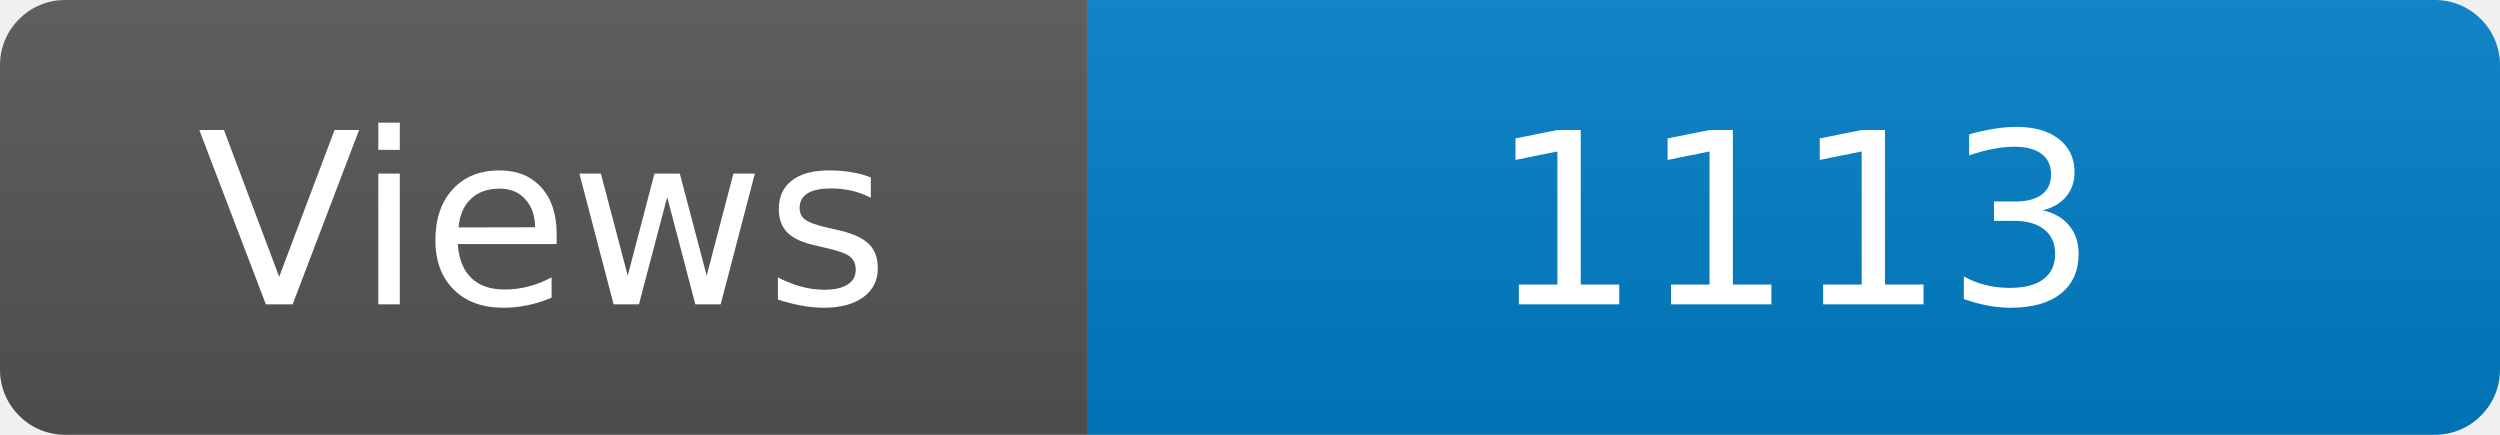
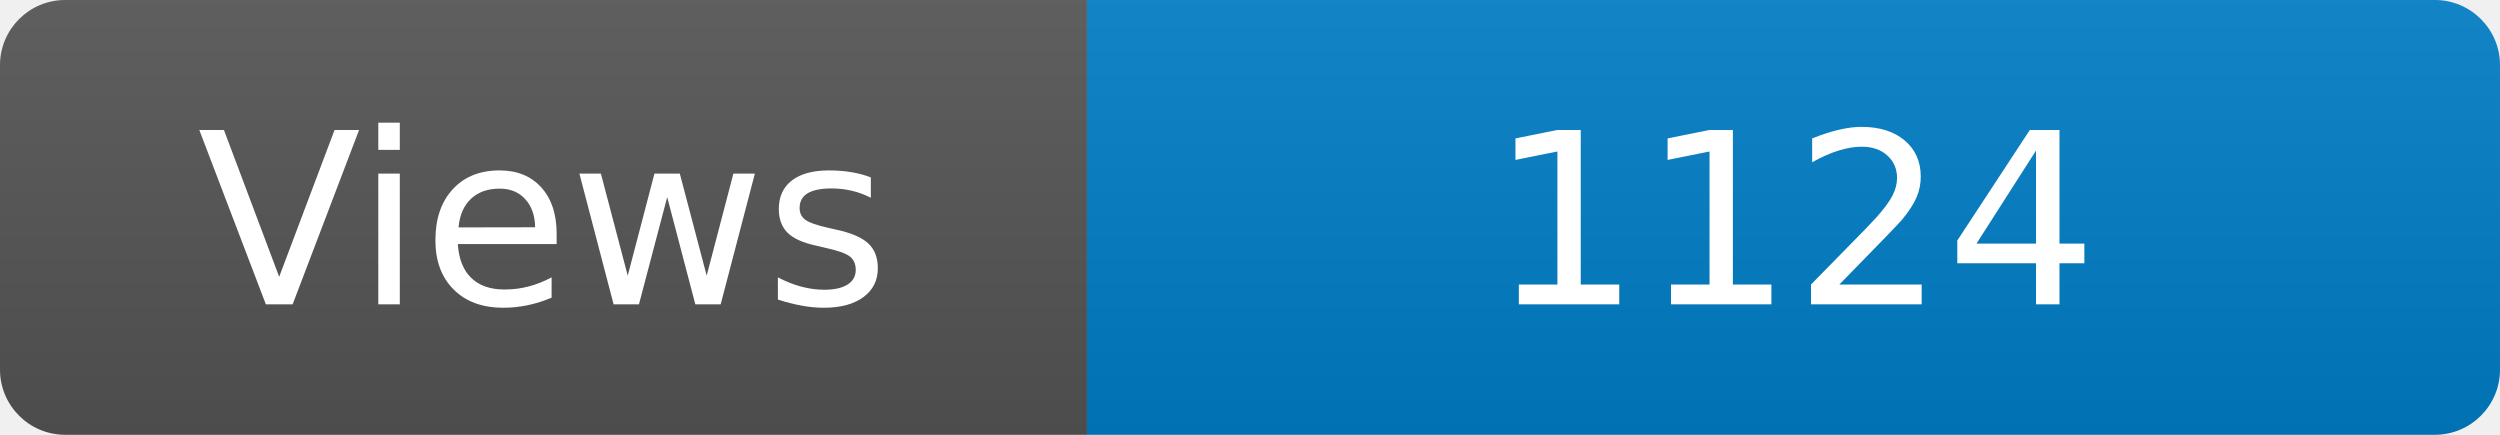
<svg xmlns="http://www.w3.org/2000/svg" width="115" height="20" role="img" aria-label="Maintained?: yes">
  <linearGradient id="s" x2="0" y2="100%">
    <stop offset="0" stop-color="#bbb" stop-opacity=".1" />
    <stop offset="1" stop-opacity=".1" />
  </linearGradient>
  <clipPath id="r">
    <rect width="115" height="20" rx="3" fill="#fff" />
  </clipPath>
  <g clip-path="url(#r)">
    <rect width="50" height="20" fill="#555" />
    <rect x="50" width="160" height="20" fill="#007ec6" />
    <rect width="115" height="20" fill="url(#s)" />
  </g>
  <g fill="#fff" text-anchor="middle" font-family="Verdana,Geneva,DejaVu Sans,sans-serif" font-size="110">
    <text x="250" y="140" transform="scale(.1)" fill="#fff">Views</text>
-     <text x="825" y="140" transform="scale(.1)" fill="#fff">1113</text>
+     <text x="825" y="140" transform="scale(.1)" fill="#fff">1124</text>
  </g>
</svg>
